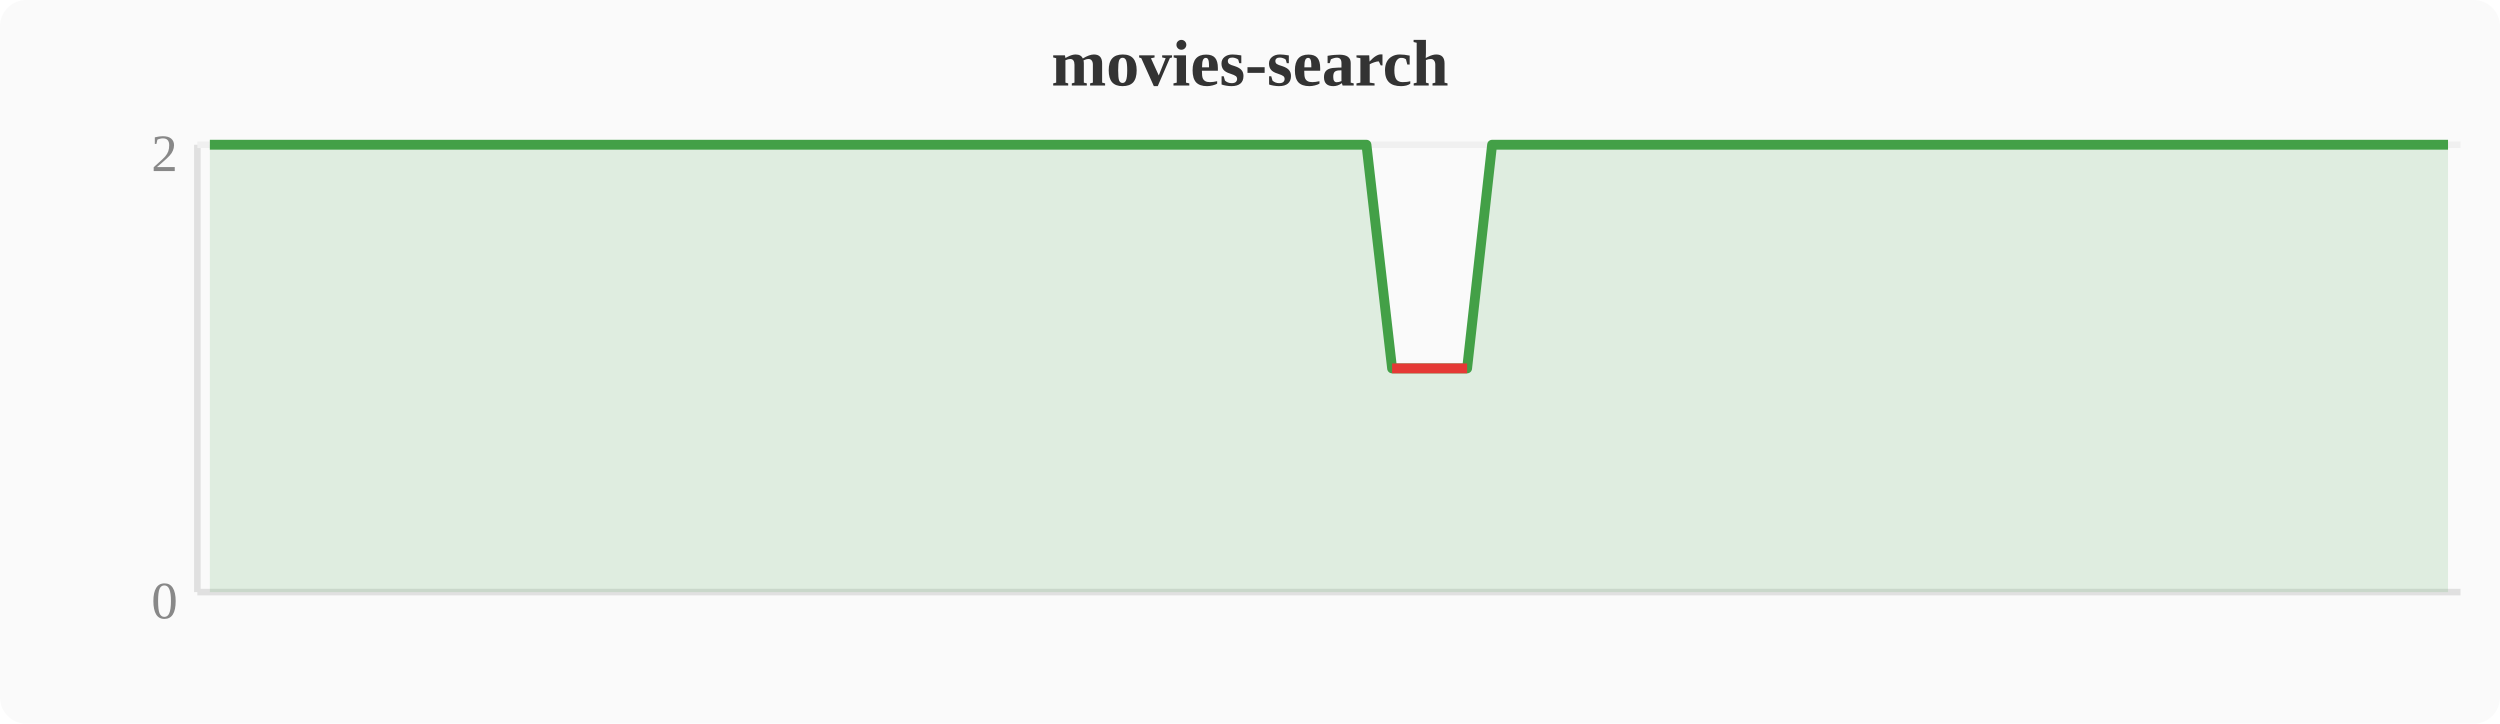
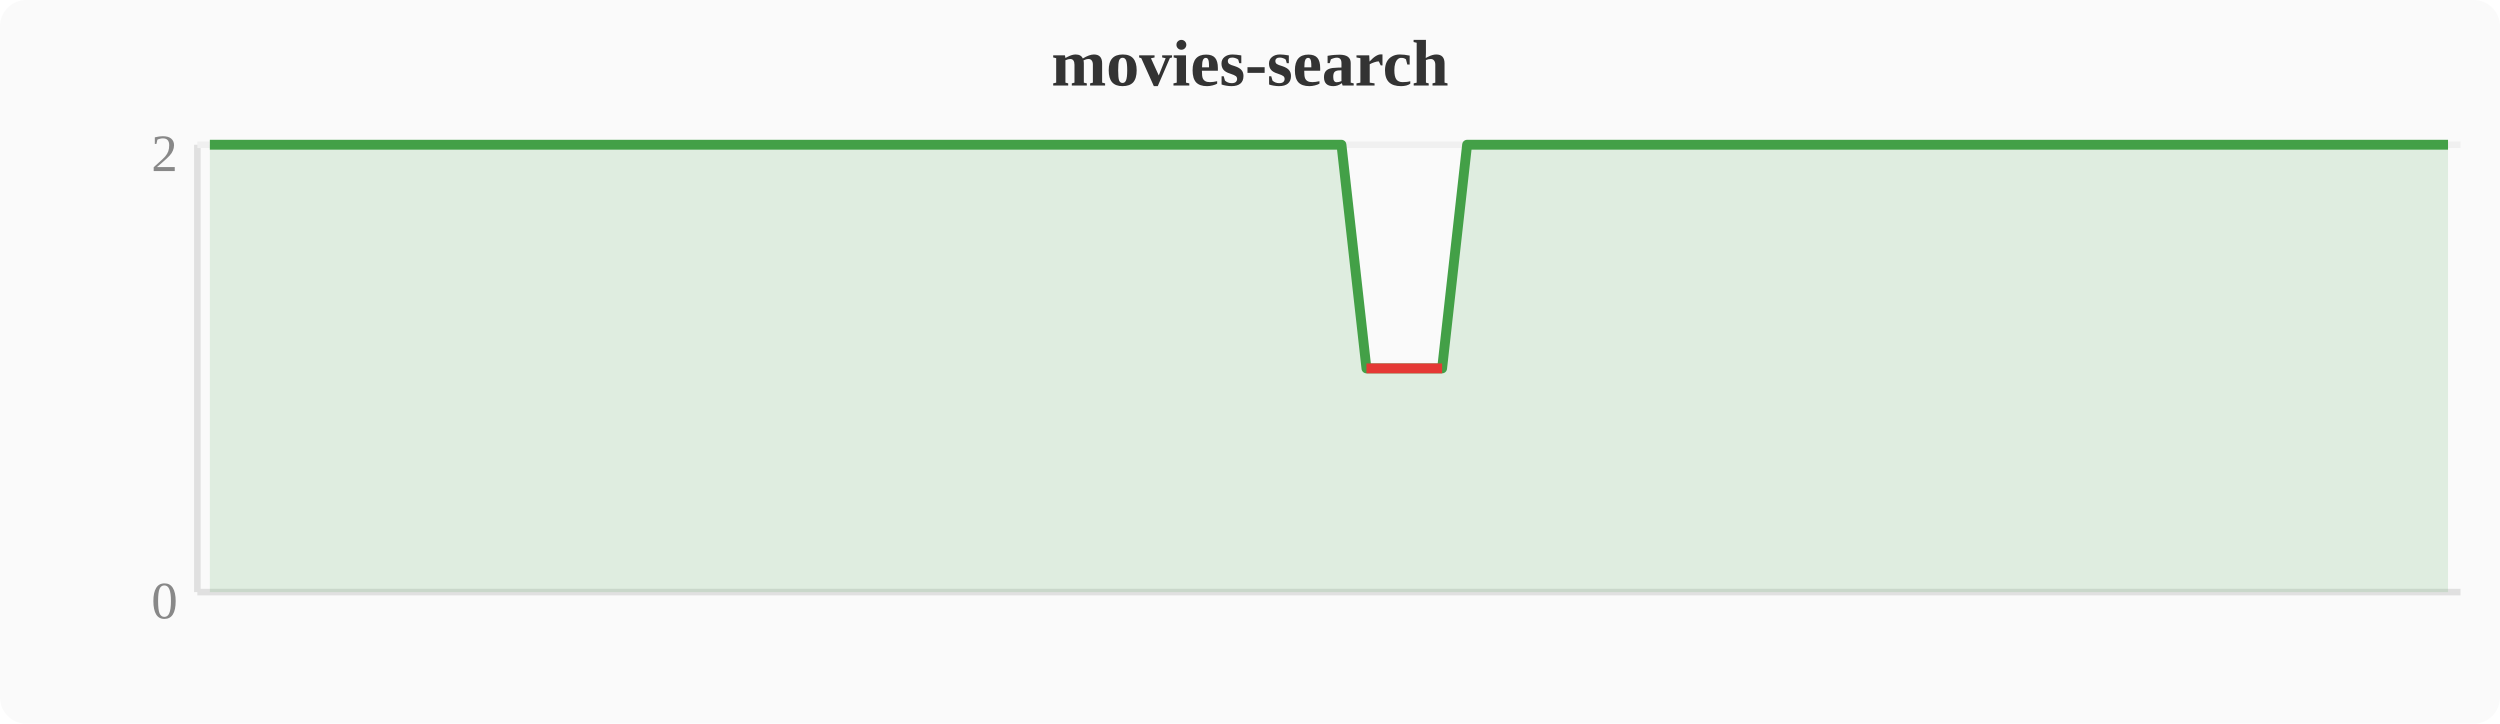
<svg xmlns="http://www.w3.org/2000/svg" width="380" height="110" viewBox="0 0 380 110">
  <rect width="380" height="110" fill="#fafafa" rx="4" />
  <text x="190" y="13" text-anchor="middle" font-size="10" font-weight="bold" fill="#333">movies-search</text>
  <line x1="30" y1="22" x2="30" y2="90" stroke="#e0e0e0" stroke-width="1" />
  <line x1="30" y1="90" x2="374" y2="90" stroke="#e0e0e0" stroke-width="1" />
  <line x1="30" y1="22" x2="374" y2="22" stroke="#f0f0f0" stroke-width="1" />
  <text x="27" y="94" text-anchor="end" font-size="8" fill="#888">0</text>
  <text x="27" y="26" text-anchor="end" font-size="8" fill="#888">2</text>
-   <polygon points="31.9,22.0 35.7,22.0 39.6,22.0 43.4,22.0 47.2,22.0 51.0,22.0 54.8,22.0 58.7,22.0 62.5,22.0 66.3,22.0 70.1,22.0 74.0,22.0 77.8,22.0 81.6,22.0 85.4,22.0 89.2,22.0 93.1,22.0 96.9,22.0 100.7,22.0 104.5,22.0 108.4,22.0 112.2,22.0 116.0,22.0 119.8,22.0 123.6,22.0 127.5,22.0 131.3,22.0 135.1,22.0 138.9,22.0 142.8,22.0 146.6,22.0 150.4,22.0 154.2,22.0 158.0,22.0 161.9,22.0 165.7,22.0 169.5,22.0 173.3,22.0 177.2,22.0 181.0,22.0 184.8,22.0 188.6,22.0 192.4,22.0 196.3,22.0 200.1,22.0 203.9,22.0 207.7,22.0 211.6,56.0 215.4,56.0 219.2,56.0 223.0,56.0 226.8,22.0 230.7,22.0 234.5,22.0 238.3,22.0 242.1,22.0 246.0,22.0 249.8,22.0 253.6,22.0 257.4,22.0 261.2,22.0 265.1,22.0 268.9,22.0 272.7,22.0 276.5,22.0 280.4,22.0 284.2,22.0 288.0,22.0 291.8,22.0 295.6,22.0 299.5,22.0 303.3,22.0 307.1,22.0 310.9,22.0 314.8,22.0 318.6,22.0 322.4,22.0 326.2,22.0 330.0,22.0 333.9,22.0 337.7,22.0 341.5,22.0 345.3,22.0 349.2,22.0 353.0,22.0 356.8,22.0 360.6,22.0 364.4,22.0 368.3,22.0 372.1,22.0 372.1,90 31.9,90" fill="#43a047" opacity="0.15" />
-   <polyline points="31.9,22.0 35.7,22.0 39.6,22.0 43.4,22.0 47.2,22.0 51.0,22.0 54.8,22.0 58.7,22.0 62.5,22.0 66.3,22.0 70.1,22.0 74.0,22.0 77.8,22.0 81.6,22.0 85.4,22.0 89.2,22.0 93.1,22.0 96.9,22.0 100.7,22.0 104.5,22.0 108.4,22.0 112.2,22.0 116.0,22.0 119.8,22.0 123.6,22.0 127.5,22.0 131.3,22.0 135.1,22.0 138.9,22.0 142.8,22.0 146.6,22.0 150.4,22.0 154.2,22.0 158.0,22.0 161.9,22.0 165.7,22.0 169.5,22.0 173.3,22.0 177.2,22.0 181.0,22.0 184.8,22.0 188.6,22.0 192.4,22.0 196.3,22.0 200.1,22.0 203.9,22.0 207.7,22.0 211.6,56.0 215.4,56.0 219.2,56.0 223.0,56.0 226.8,22.0 230.7,22.0 234.5,22.0 238.3,22.0 242.1,22.0 246.0,22.0 249.8,22.0 253.6,22.0 257.4,22.0 261.2,22.0 265.1,22.0 268.9,22.0 272.7,22.0 276.5,22.0 280.4,22.0 284.2,22.0 288.0,22.0 291.8,22.0 295.6,22.0 299.5,22.0 303.3,22.0 307.1,22.0 310.9,22.0 314.8,22.0 318.6,22.0 322.4,22.0 326.2,22.0 330.0,22.0 333.9,22.0 337.7,22.0 341.5,22.0 345.3,22.0 349.2,22.0 353.0,22.0 356.8,22.0 360.6,22.0 364.4,22.0 368.3,22.0 372.1,22.0" fill="none" stroke="#43a047" stroke-width="1.5" stroke-linejoin="round" />
-   <polyline points="211.6,56.0 215.4,56.0 219.2,56.0 223.0,56.0" fill="none" stroke="#e53935" stroke-width="1.5" stroke-linejoin="round" />
+   <polygon points="31.9,22.0 35.7,22.0 39.6,22.0 43.4,22.0 47.2,22.0 51.0,22.0 54.8,22.0 58.7,22.0 62.5,22.0 66.3,22.0 70.1,22.0 74.0,22.0 77.8,22.0 81.6,22.0 85.4,22.0 89.2,22.0 93.1,22.0 96.9,22.0 100.7,22.0 104.5,22.0 108.4,22.0 112.2,22.0 116.0,22.0 119.8,22.0 123.6,22.0 127.5,22.0 131.3,22.0 135.1,22.0 138.9,22.0 142.8,22.0 146.6,22.0 150.4,22.0 154.2,22.0 158.0,22.0 161.9,22.0 165.7,22.0 169.5,22.0 173.3,22.0 177.2,22.0 181.0,22.0 184.8,22.0 188.6,22.0 192.4,22.0 196.3,22.0 200.1,22.0 203.9,22.0 207.7,56.0 211.6,56.0 215.4,56.0 219.2,56.0 223.0,22.0 226.8,22.0 230.7,22.0 234.5,22.0 238.3,22.0 242.1,22.0 246.0,22.0 249.8,22.0 253.6,22.0 257.4,22.0 261.2,22.0 265.1,22.0 268.9,22.0 272.7,22.0 276.5,22.0 280.4,22.0 284.2,22.0 288.0,22.0 291.8,22.0 295.6,22.0 299.5,22.0 303.3,22.0 307.1,22.0 310.9,22.0 314.8,22.0 318.6,22.0 322.4,22.0 326.2,22.0 330.0,22.0 333.9,22.0 337.7,22.0 341.5,22.0 345.3,22.0 349.2,22.0 353.0,22.0 356.8,22.0 360.6,22.0 364.4,22.0 368.3,22.0 372.1,22.0 372.1,90 31.9,90" fill="#43a047" opacity="0.15" />
+   <polyline points="31.9,22.0 35.7,22.0 39.6,22.0 43.4,22.0 47.2,22.0 51.0,22.0 54.8,22.0 58.7,22.0 62.5,22.0 66.3,22.0 70.1,22.0 74.0,22.0 77.8,22.0 81.6,22.0 85.4,22.0 89.2,22.0 93.1,22.0 96.9,22.0 100.7,22.0 104.5,22.0 108.4,22.0 112.2,22.0 116.0,22.0 119.8,22.0 123.6,22.0 127.5,22.0 131.3,22.0 135.1,22.0 138.9,22.0 142.8,22.0 146.6,22.0 150.4,22.0 154.2,22.0 158.0,22.0 161.9,22.0 165.7,22.0 169.5,22.0 173.3,22.0 177.2,22.0 181.0,22.0 184.8,22.0 188.6,22.0 192.4,22.0 196.3,22.0 200.1,22.0 203.9,22.0 207.7,56.0 211.6,56.0 215.4,56.0 219.2,56.0 223.0,22.0 226.8,22.0 230.7,22.0 234.5,22.0 238.3,22.0 242.1,22.0 246.0,22.0 249.8,22.0 253.6,22.0 257.4,22.0 261.2,22.0 265.1,22.0 268.9,22.0 272.7,22.0 276.5,22.0 280.4,22.0 284.2,22.0 288.0,22.0 291.8,22.0 295.6,22.0 299.5,22.0 303.3,22.0 307.1,22.0 310.9,22.0 314.8,22.0 318.6,22.0 322.4,22.0 326.2,22.0 330.0,22.0 333.9,22.0 337.7,22.0 341.5,22.0 345.3,22.0 349.2,22.0 353.0,22.0 356.8,22.0 360.6,22.0 364.4,22.0 368.3,22.0 372.1,22.0" fill="none" stroke="#43a047" stroke-width="1.5" stroke-linejoin="round" />
+   <polyline points="207.7,56.0 211.6,56.0 215.4,56.0 219.2,56.0" fill="none" stroke="#e53935" stroke-width="1.5" stroke-linejoin="round" />
</svg>
